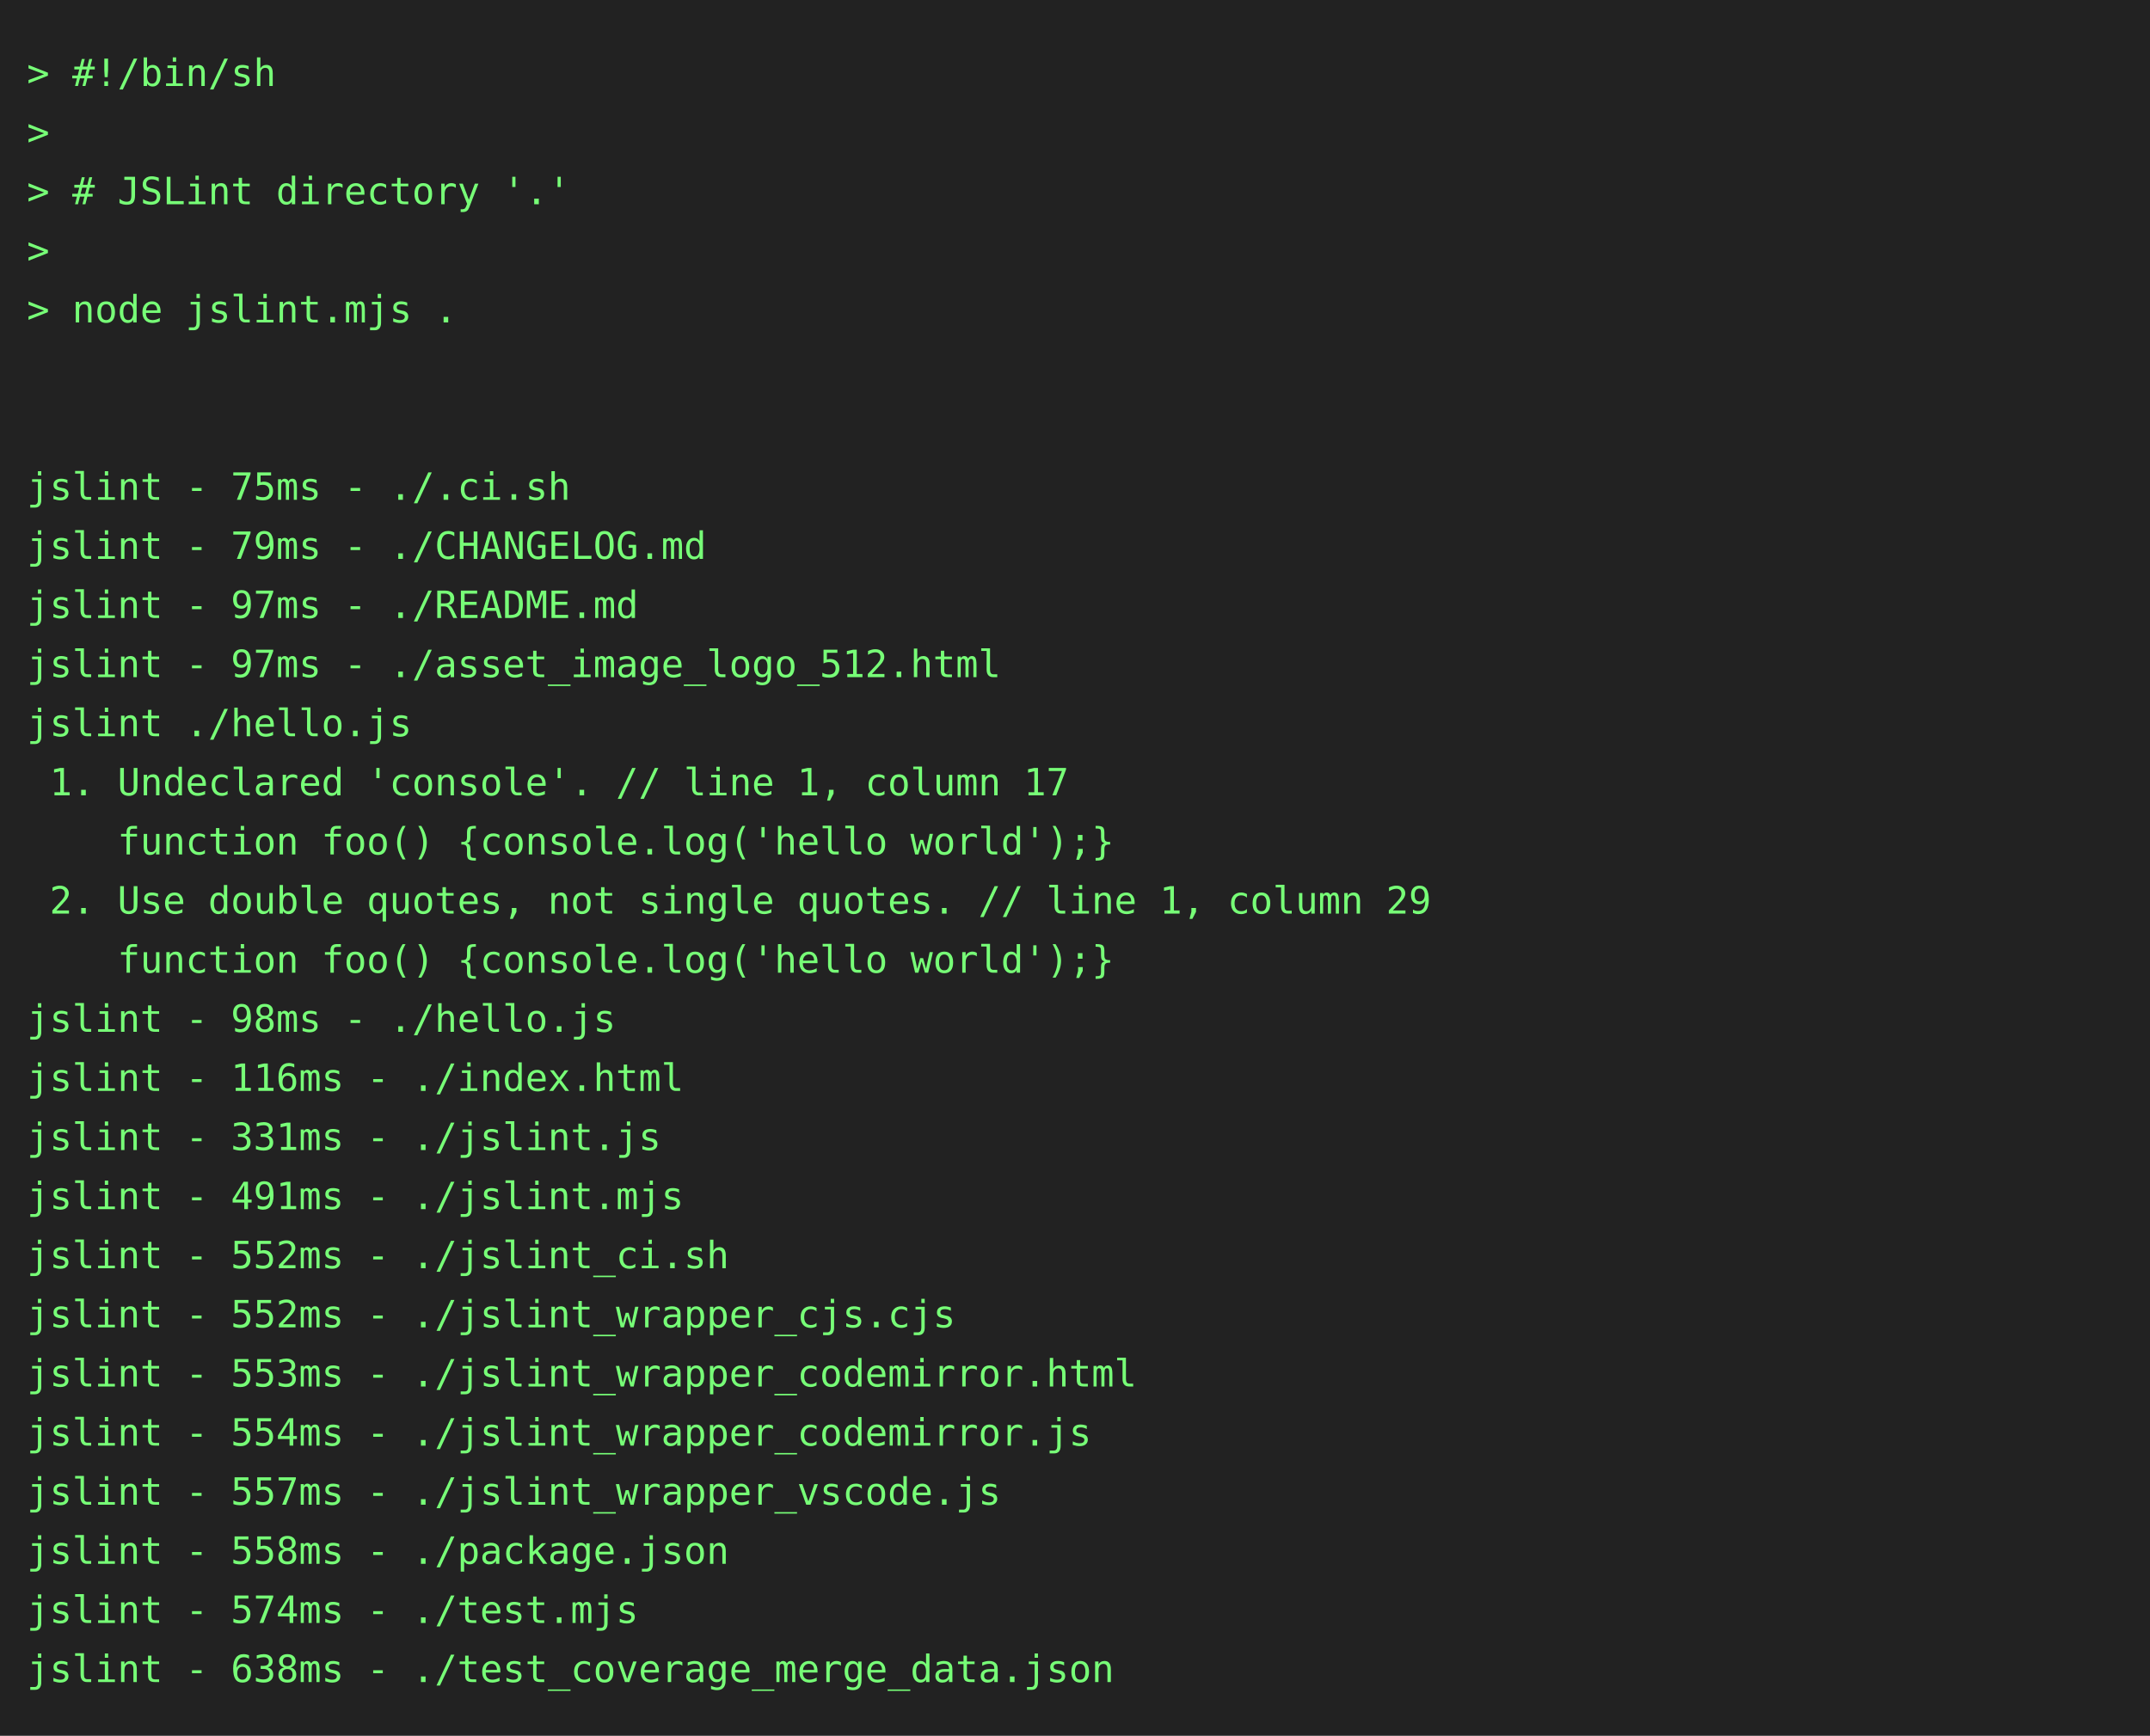
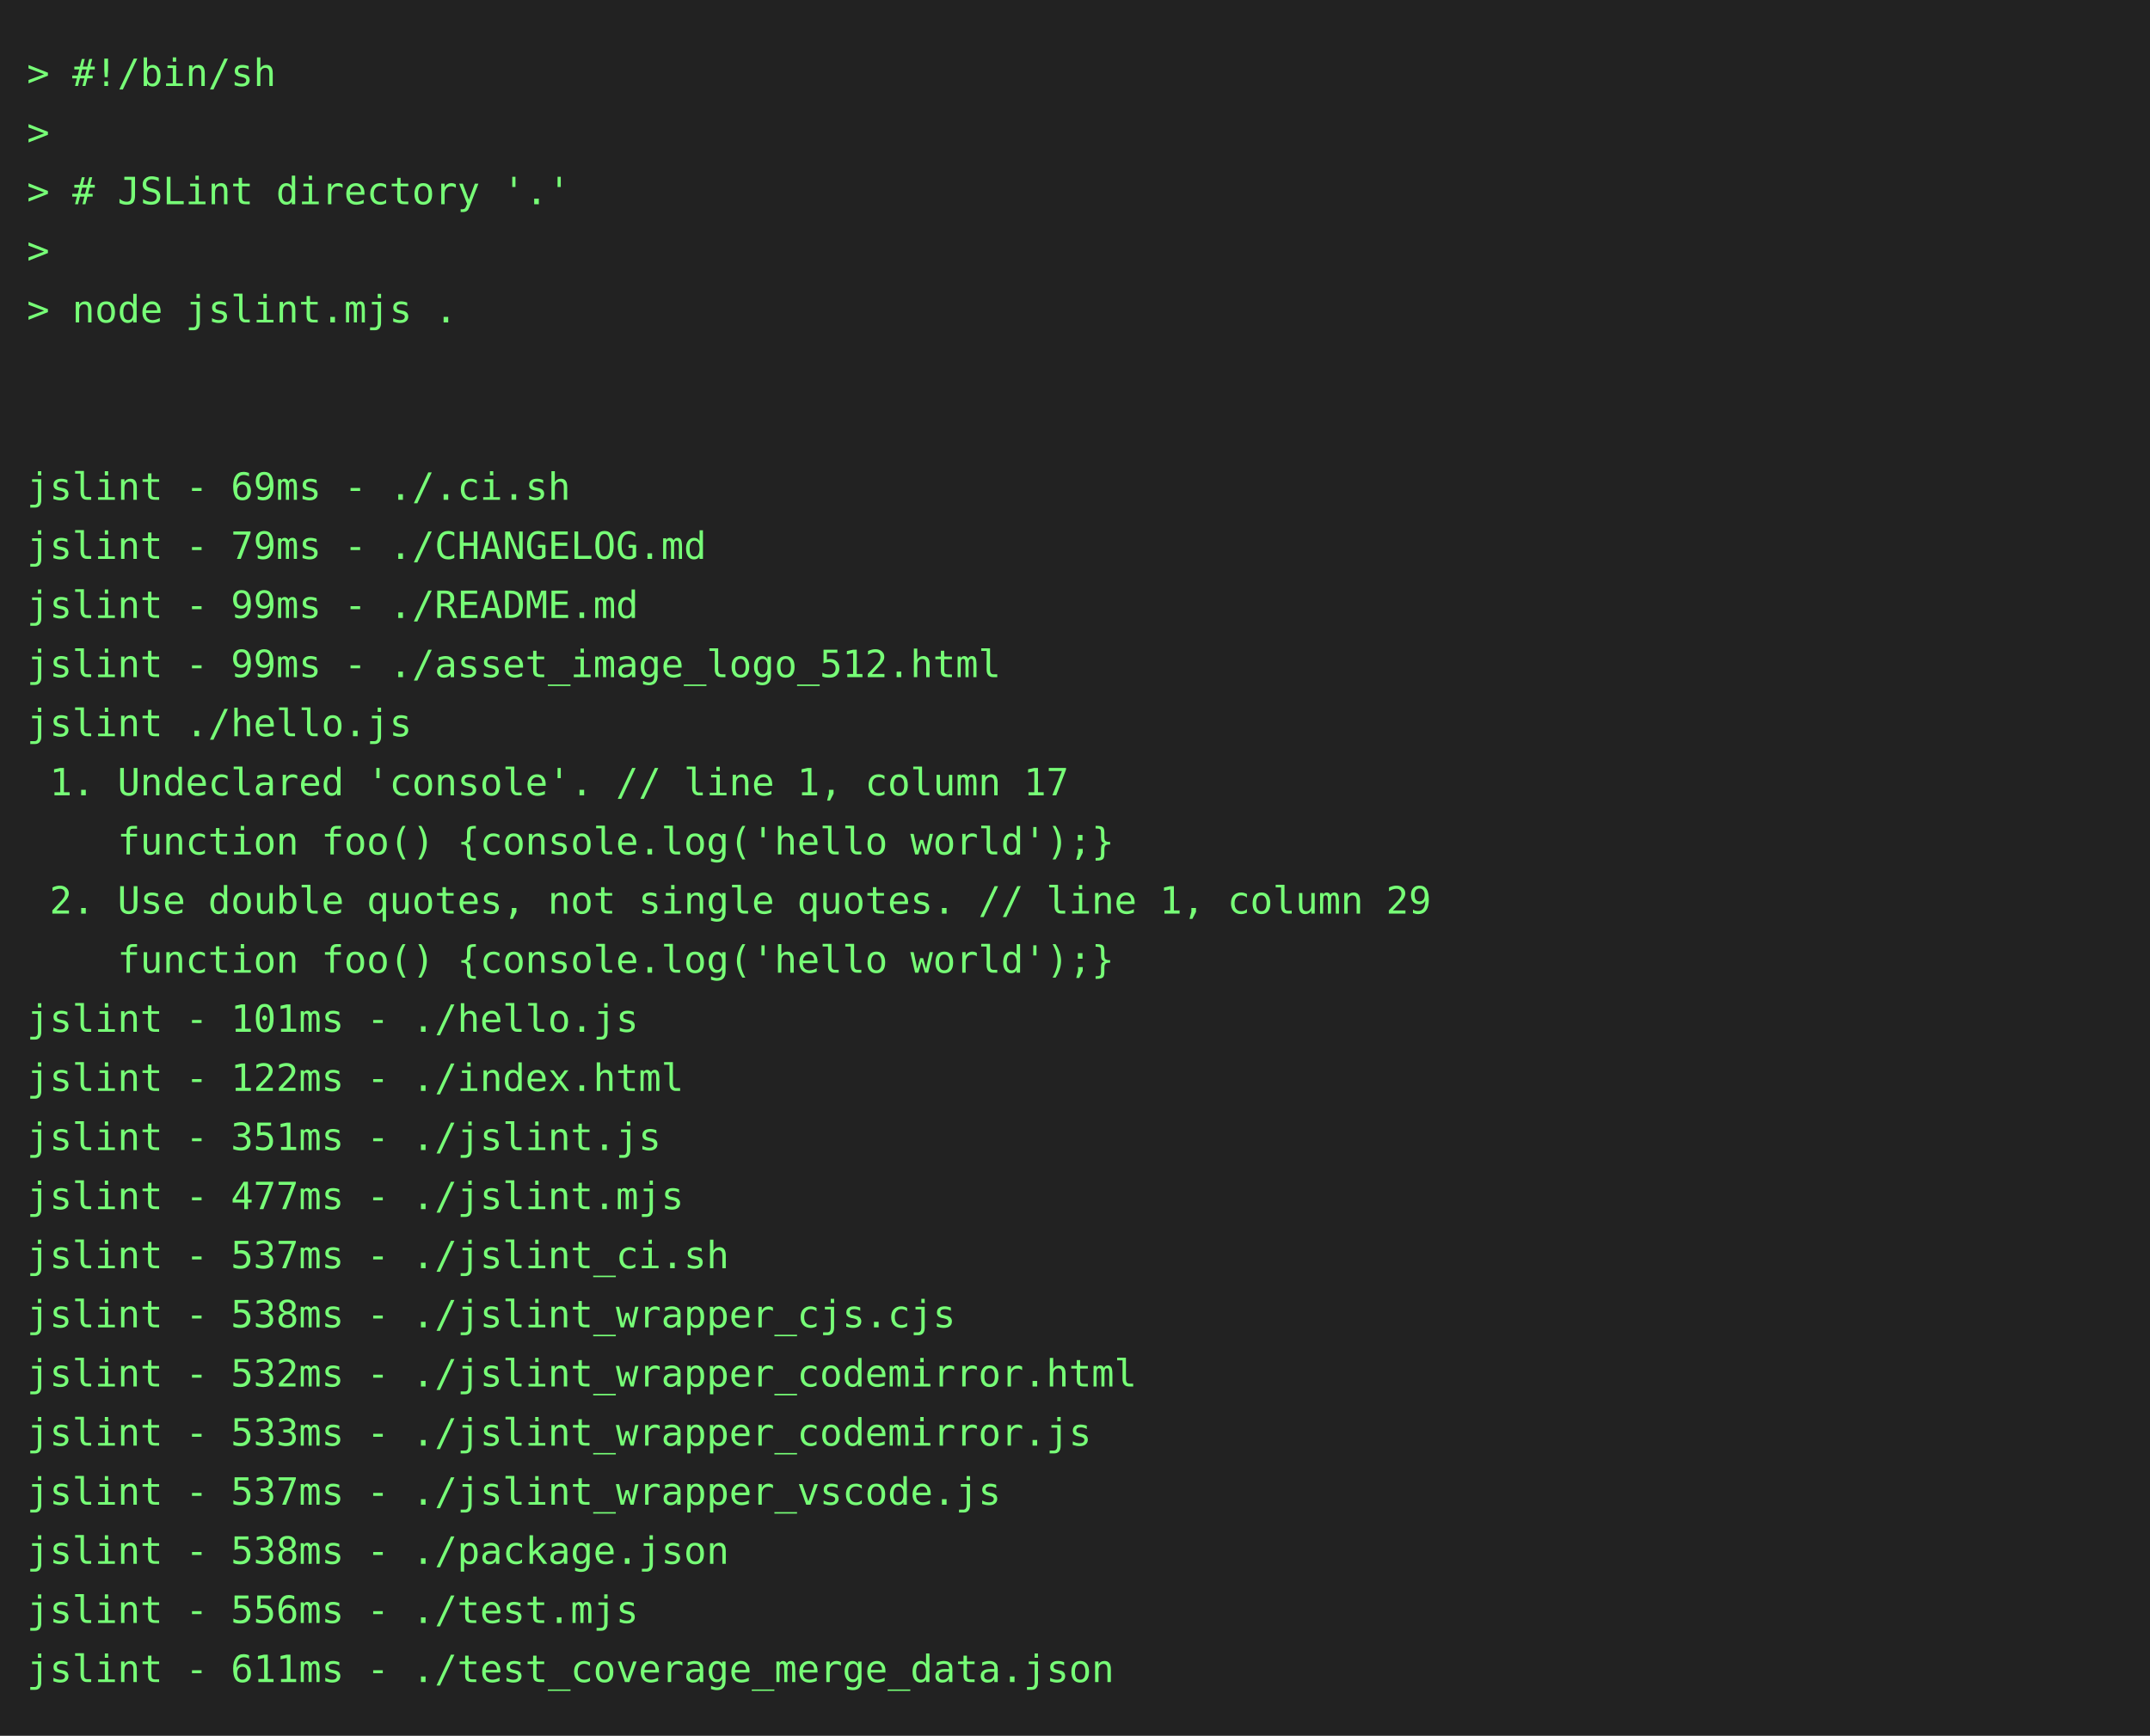
<svg xmlns="http://www.w3.org/2000/svg" height="646" width="800">
  <rect height="646" fill="#222" width="800" />
  <text fill="#7f7" font-family="consolas, menlo, monospace" font-size="14" xml:space="preserve">
    <tspan lengthAdjust="spacingAndGlyphs" textLength="768" x="10" y="32">&gt; #!/bin/sh                                                                                      </tspan>
    <tspan lengthAdjust="spacingAndGlyphs" textLength="768" x="10" y="54">&gt;                                                                                                </tspan>
    <tspan lengthAdjust="spacingAndGlyphs" textLength="768" x="10" y="76">&gt; # JSLint directory '.'                                                                         </tspan>
    <tspan lengthAdjust="spacingAndGlyphs" textLength="768" x="10" y="98">&gt;                                                                                                </tspan>
    <tspan lengthAdjust="spacingAndGlyphs" textLength="768" x="10" y="120">&gt; node jslint.mjs .                                                                              </tspan>
    <tspan lengthAdjust="spacingAndGlyphs" textLength="768" x="10" y="142">                                                                                                 </tspan>
    <tspan lengthAdjust="spacingAndGlyphs" textLength="768" x="10" y="164">                                                                                                 </tspan>
-     <tspan lengthAdjust="spacingAndGlyphs" textLength="768" x="10" y="186">jslint - 75ms - ./.ci.sh                                                                         </tspan>
+     <tspan lengthAdjust="spacingAndGlyphs" textLength="768" x="10" y="186">jslint - 69ms - ./.ci.sh                                                                         </tspan>
    <tspan lengthAdjust="spacingAndGlyphs" textLength="768" x="10" y="208">jslint - 79ms - ./CHANGELOG.md                                                                   </tspan>
-     <tspan lengthAdjust="spacingAndGlyphs" textLength="768" x="10" y="230">jslint - 97ms - ./README.md                                                                      </tspan>
-     <tspan lengthAdjust="spacingAndGlyphs" textLength="768" x="10" y="252">jslint - 97ms - ./asset_image_logo_512.html                                                      </tspan>
+     <tspan lengthAdjust="spacingAndGlyphs" textLength="768" x="10" y="230">jslint - 99ms - ./README.md                                                                      </tspan>
+     <tspan lengthAdjust="spacingAndGlyphs" textLength="768" x="10" y="252">jslint - 99ms - ./asset_image_logo_512.html                                                      </tspan>
    <tspan lengthAdjust="spacingAndGlyphs" textLength="768" x="10" y="274">jslint ./hello.js                                                                                </tspan>
    <tspan lengthAdjust="spacingAndGlyphs" textLength="768" x="10" y="296"> 1. Undeclared 'console'. // line 1, column 17                                                   </tspan>
    <tspan lengthAdjust="spacingAndGlyphs" textLength="768" x="10" y="318">    function foo() {console.log('hello world');}                                                 </tspan>
    <tspan lengthAdjust="spacingAndGlyphs" textLength="768" x="10" y="340"> 2. Use double quotes, not single quotes. // line 1, column 29                                   </tspan>
    <tspan lengthAdjust="spacingAndGlyphs" textLength="768" x="10" y="362">    function foo() {console.log('hello world');}                                                 </tspan>
-     <tspan lengthAdjust="spacingAndGlyphs" textLength="768" x="10" y="384">jslint - 98ms - ./hello.js                                                                       </tspan>
-     <tspan lengthAdjust="spacingAndGlyphs" textLength="768" x="10" y="406">jslint - 116ms - ./index.html                                                                    </tspan>
-     <tspan lengthAdjust="spacingAndGlyphs" textLength="768" x="10" y="428">jslint - 331ms - ./jslint.js                                                                     </tspan>
-     <tspan lengthAdjust="spacingAndGlyphs" textLength="768" x="10" y="450">jslint - 491ms - ./jslint.mjs                                                                    </tspan>
-     <tspan lengthAdjust="spacingAndGlyphs" textLength="768" x="10" y="472">jslint - 552ms - ./jslint_ci.sh                                                                  </tspan>
-     <tspan lengthAdjust="spacingAndGlyphs" textLength="768" x="10" y="494">jslint - 552ms - ./jslint_wrapper_cjs.cjs                                                        </tspan>
-     <tspan lengthAdjust="spacingAndGlyphs" textLength="768" x="10" y="516">jslint - 553ms - ./jslint_wrapper_codemirror.html                                                </tspan>
-     <tspan lengthAdjust="spacingAndGlyphs" textLength="768" x="10" y="538">jslint - 554ms - ./jslint_wrapper_codemirror.js                                                  </tspan>
-     <tspan lengthAdjust="spacingAndGlyphs" textLength="768" x="10" y="560">jslint - 557ms - ./jslint_wrapper_vscode.js                                                      </tspan>
-     <tspan lengthAdjust="spacingAndGlyphs" textLength="768" x="10" y="582">jslint - 558ms - ./package.json                                                                  </tspan>
-     <tspan lengthAdjust="spacingAndGlyphs" textLength="768" x="10" y="604">jslint - 574ms - ./test.mjs                                                                      </tspan>
-     <tspan lengthAdjust="spacingAndGlyphs" textLength="768" x="10" y="626">jslint - 638ms - ./test_coverage_merge_data.json                                                 </tspan>
+     <tspan lengthAdjust="spacingAndGlyphs" textLength="768" x="10" y="384">jslint - 101ms - ./hello.js                                                                      </tspan>
+     <tspan lengthAdjust="spacingAndGlyphs" textLength="768" x="10" y="406">jslint - 122ms - ./index.html                                                                    </tspan>
+     <tspan lengthAdjust="spacingAndGlyphs" textLength="768" x="10" y="428">jslint - 351ms - ./jslint.js                                                                     </tspan>
+     <tspan lengthAdjust="spacingAndGlyphs" textLength="768" x="10" y="450">jslint - 477ms - ./jslint.mjs                                                                    </tspan>
+     <tspan lengthAdjust="spacingAndGlyphs" textLength="768" x="10" y="472">jslint - 537ms - ./jslint_ci.sh                                                                  </tspan>
+     <tspan lengthAdjust="spacingAndGlyphs" textLength="768" x="10" y="494">jslint - 538ms - ./jslint_wrapper_cjs.cjs                                                        </tspan>
+     <tspan lengthAdjust="spacingAndGlyphs" textLength="768" x="10" y="516">jslint - 532ms - ./jslint_wrapper_codemirror.html                                                </tspan>
+     <tspan lengthAdjust="spacingAndGlyphs" textLength="768" x="10" y="538">jslint - 533ms - ./jslint_wrapper_codemirror.js                                                  </tspan>
+     <tspan lengthAdjust="spacingAndGlyphs" textLength="768" x="10" y="560">jslint - 537ms - ./jslint_wrapper_vscode.js                                                      </tspan>
+     <tspan lengthAdjust="spacingAndGlyphs" textLength="768" x="10" y="582">jslint - 538ms - ./package.json                                                                  </tspan>
+     <tspan lengthAdjust="spacingAndGlyphs" textLength="768" x="10" y="604">jslint - 556ms - ./test.mjs                                                                      </tspan>
+     <tspan lengthAdjust="spacingAndGlyphs" textLength="768" x="10" y="626">jslint - 611ms - ./test_coverage_merge_data.json                                                 </tspan>
  </text>
</svg>
